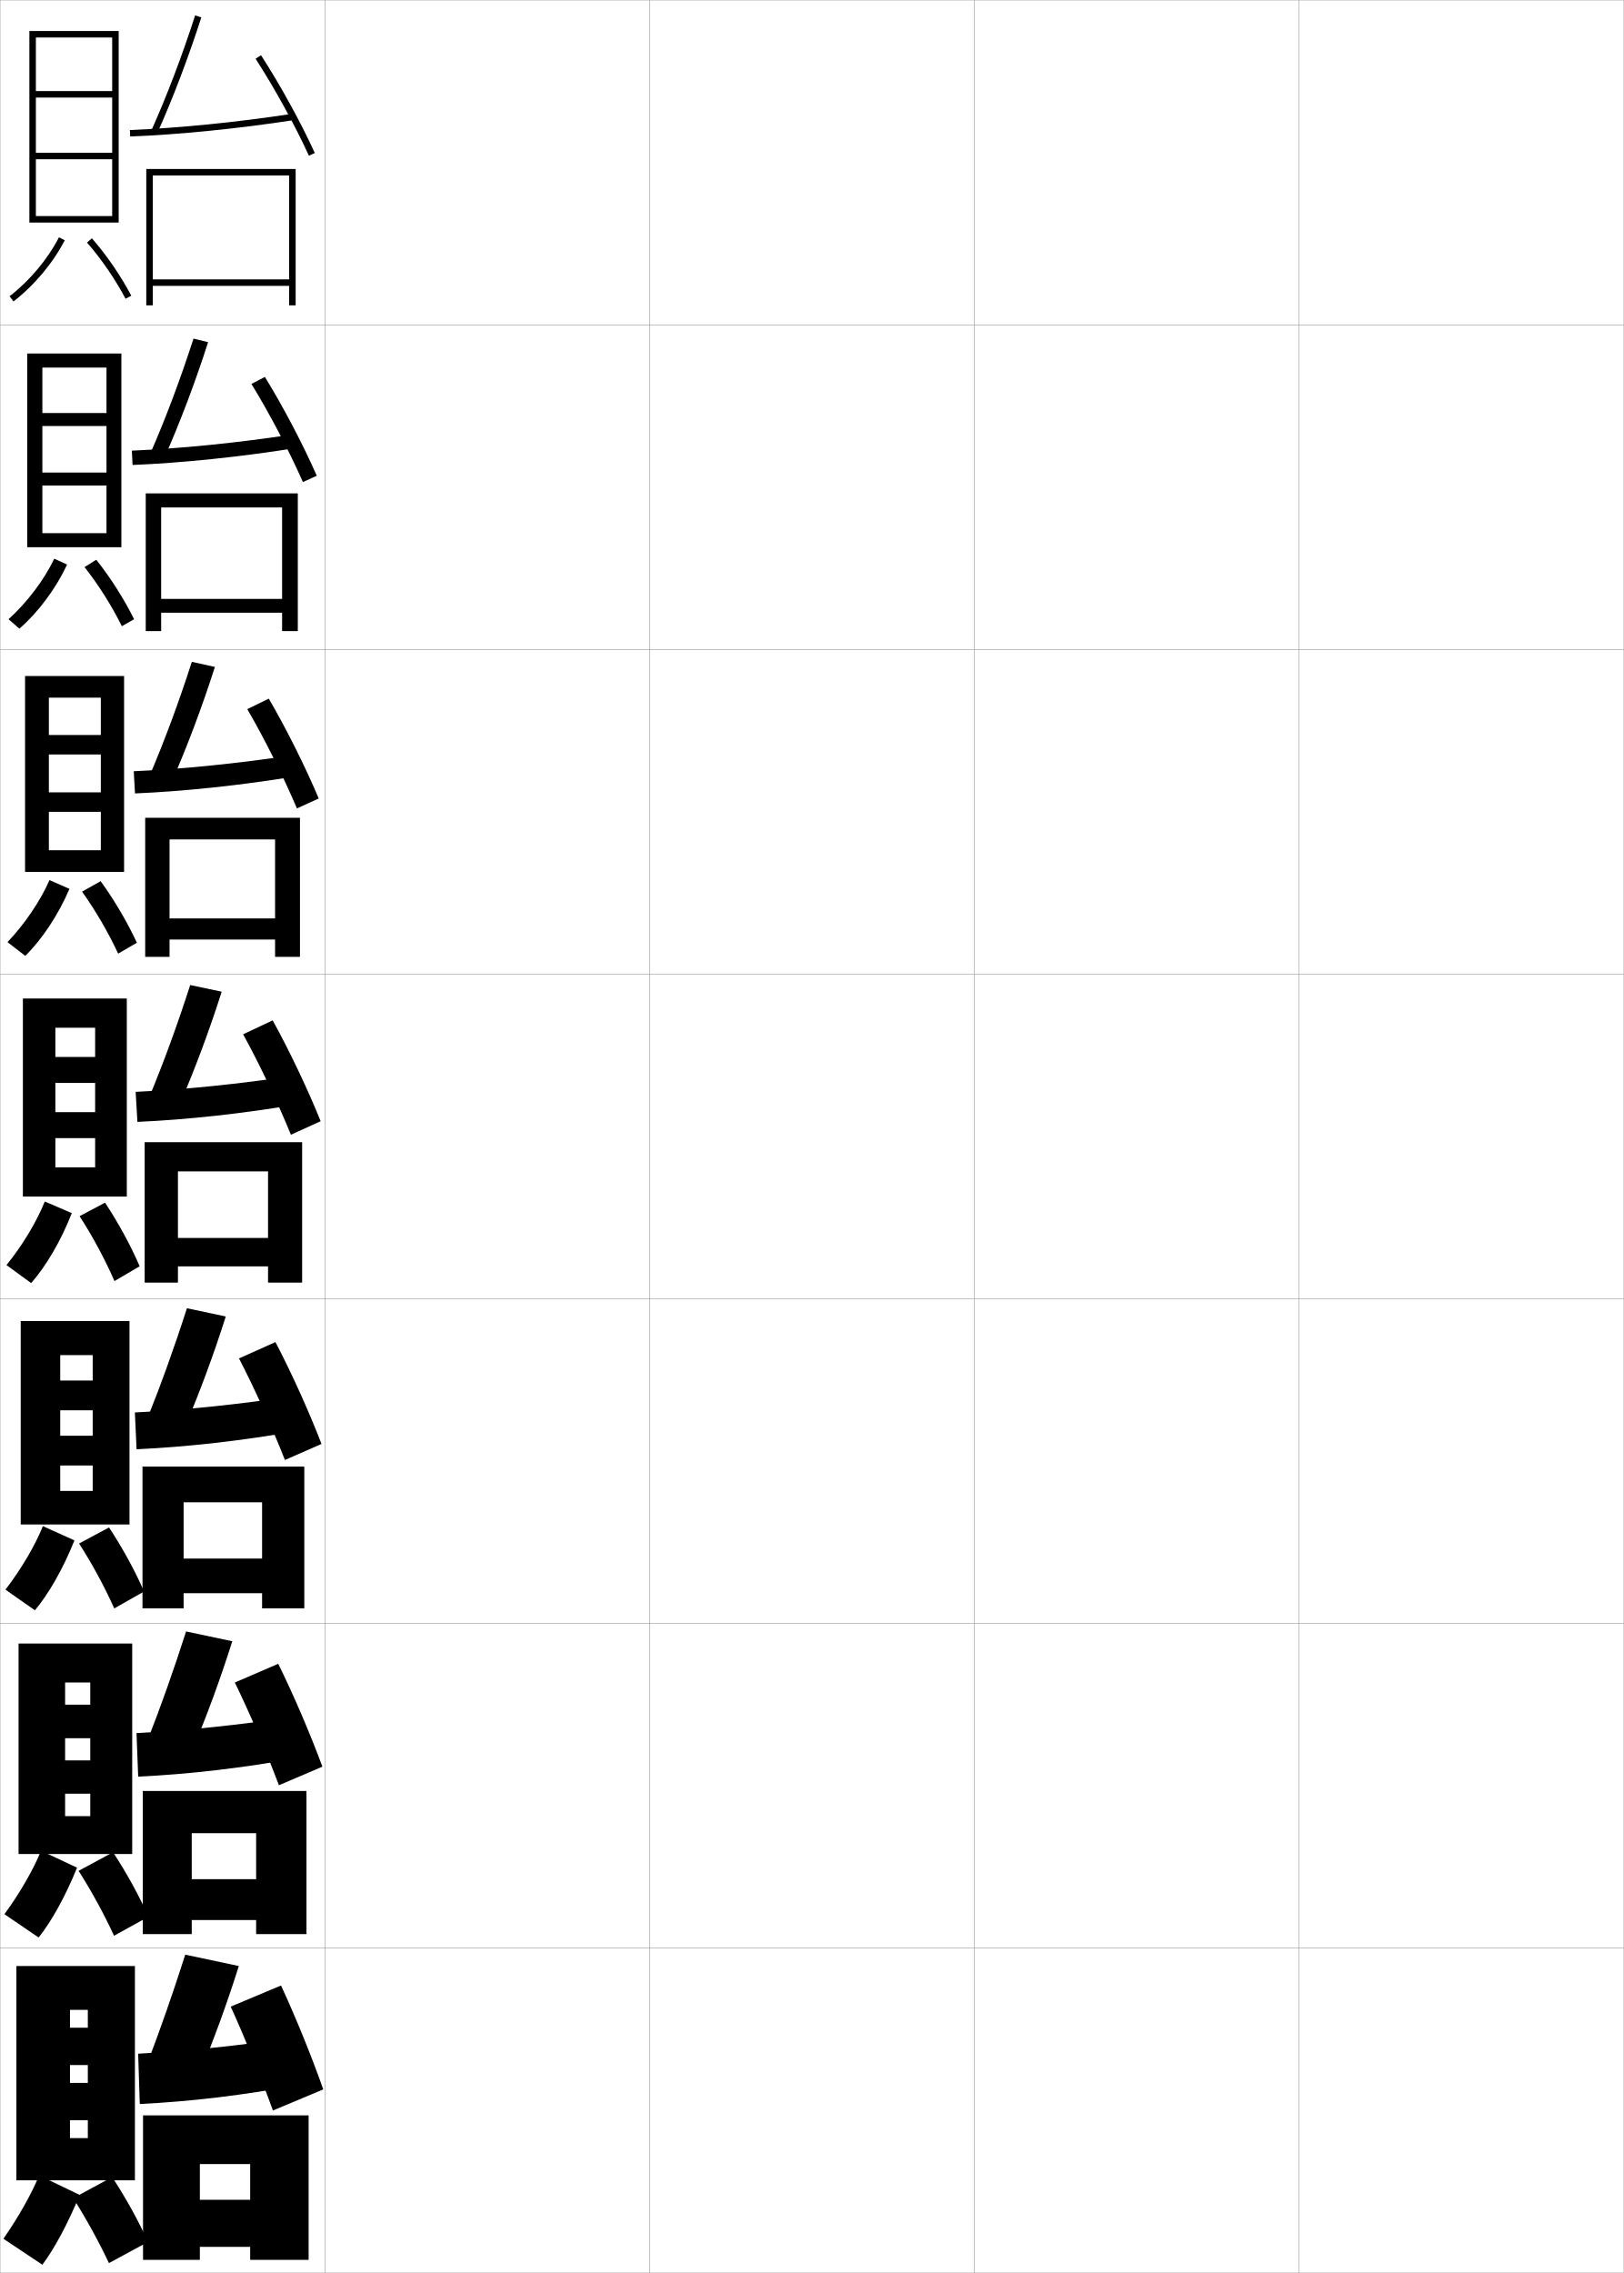
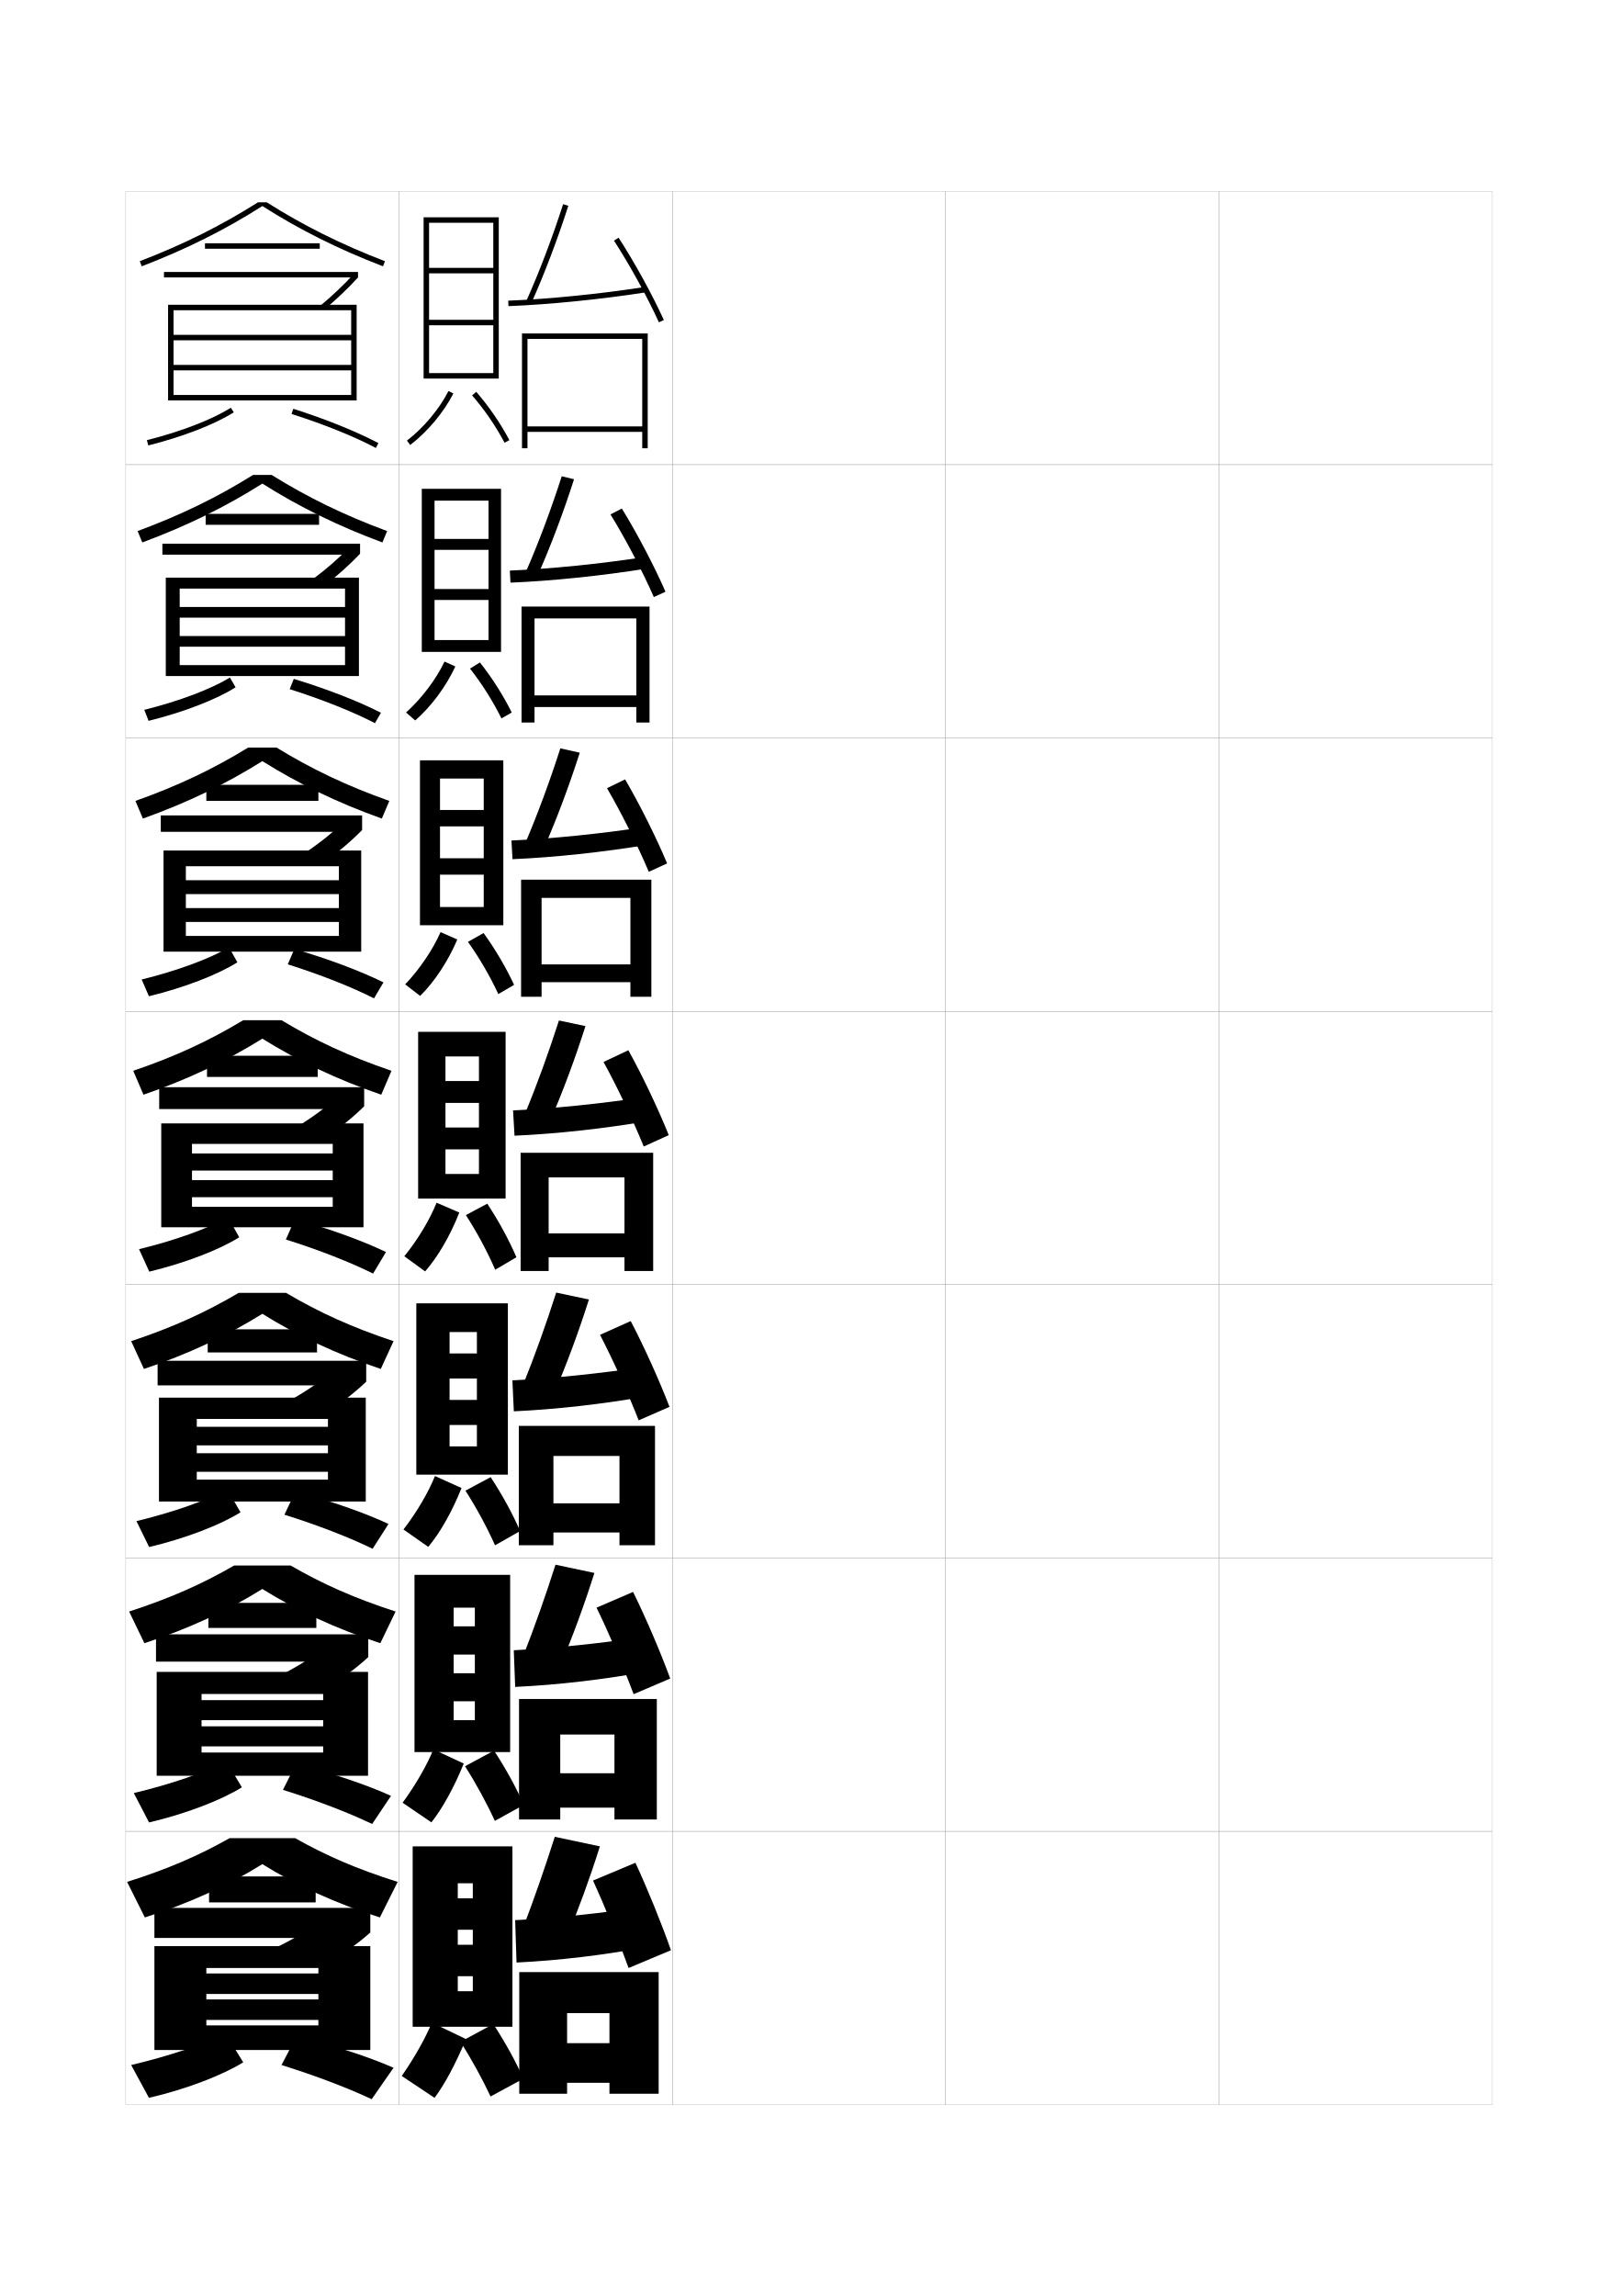
- <svg xmlns="http://www.w3.org/2000/svg" width="500.1" height="700.1" viewBox="0 0 500.1 700.1" overflow="visible" enable-background="new 0 0 500.1 700.1" xml:space="preserve">
-   <g id="glyphs">
-     <g>
-       <rect x="0.05" y="0.05" fill="none" stroke="#999999" stroke-width="0.1" width="100" height="100" />
-       <rect x="0.05" y="100.05" fill="none" stroke="#999999" stroke-width="0.1" width="100" height="100" />
-       <rect x="0.05" y="200.05" fill="none" stroke="#999999" stroke-width="0.1" width="100" height="100" />
-       <rect x="0.05" y="300.05" fill="none" stroke="#999999" stroke-width="0.1" width="100" height="100" />
-       <rect x="0.05" y="400.05" fill="none" stroke="#999999" stroke-width="0.1" width="100" height="100" />
-       <rect x="0.05" y="500.05" fill="none" stroke="#999999" stroke-width="0.1" width="100" height="100" />
-       <rect x="0.05" y="600.05" fill="none" stroke="#999999" stroke-width="0.1" width="100" height="100" />
-       <rect x="100.05" y="0.05" fill="none" stroke="#999999" stroke-width="0.1" width="100" height="100" />
-       <rect x="100.05" y="100.05" fill="none" stroke="#999999" stroke-width="0.1" width="100" height="100" />
-       <rect x="100.05" y="200.05" fill="none" stroke="#999999" stroke-width="0.1" width="100" height="100" />
-       <rect x="100.05" y="300.05" fill="none" stroke="#999999" stroke-width="0.1" width="100" height="100" />
-       <rect x="100.05" y="400.05" fill="none" stroke="#999999" stroke-width="0.1" width="100" height="100" />
-       <rect x="100.05" y="500.05" fill="none" stroke="#999999" stroke-width="0.1" width="100" height="100" />
-       <rect x="100.05" y="600.05" fill="none" stroke="#999999" stroke-width="0.1" width="100" height="100" />
-       <rect x="200.05" y="0.05" fill="none" stroke="#999999" stroke-width="0.1" width="100" height="100" />
-       <rect x="200.05" y="100.05" fill="none" stroke="#999999" stroke-width="0.1" width="100" height="100" />
-       <rect x="200.05" y="200.05" fill="none" stroke="#999999" stroke-width="0.1" width="100" height="100" />
-       <rect x="200.05" y="300.05" fill="none" stroke="#999999" stroke-width="0.1" width="100" height="100" />
-       <rect x="200.05" y="400.05" fill="none" stroke="#999999" stroke-width="0.1" width="100" height="100" />
-       <rect x="200.05" y="500.05" fill="none" stroke="#999999" stroke-width="0.1" width="100" height="100" />
-       <rect x="200.05" y="600.05" fill="none" stroke="#999999" stroke-width="0.1" width="100" height="100" />
-       <rect x="300.05" y="0.05" fill="none" stroke="#999999" stroke-width="0.1" width="100" height="100" />
-       <rect x="300.05" y="100.05" fill="none" stroke="#999999" stroke-width="0.1" width="100" height="100" />
-       <rect x="300.05" y="200.05" fill="none" stroke="#999999" stroke-width="0.1" width="100" height="100" />
-       <rect x="300.05" y="300.05" fill="none" stroke="#999999" stroke-width="0.1" width="100" height="100" />
-       <rect x="300.05" y="400.05" fill="none" stroke="#999999" stroke-width="0.1" width="100" height="100" />
-       <rect x="300.05" y="500.05" fill="none" stroke="#999999" stroke-width="0.1" width="100" height="100" />
-       <rect x="300.05" y="600.05" fill="none" stroke="#999999" stroke-width="0.1" width="100" height="100" />
-       <rect x="400.05" y="0.05" fill="none" stroke="#999999" stroke-width="0.1" width="100" height="100" />
-       <rect x="400.05" y="100.05" fill="none" stroke="#999999" stroke-width="0.1" width="100" height="100" />
-       <rect x="400.05" y="200.05" fill="none" stroke="#999999" stroke-width="0.1" width="100" height="100" />
-       <rect x="400.05" y="300.05" fill="none" stroke="#999999" stroke-width="0.1" width="100" height="100" />
-       <rect x="400.05" y="400.05" fill="none" stroke="#999999" stroke-width="0.1" width="100" height="100" />
-       <rect x="400.05" y="500.05" fill="none" stroke="#999999" stroke-width="0.1" width="100" height="100" />
-       <rect x="400.05" y="600.05" fill="none" stroke="#999999" stroke-width="0.1" width="100" height="100" />
-     </g>
-     <g>
-       <g>
-         <path d="M61.55,638.55c4.136-9.911,8.309-21.265,12-33l-16.5-3.5       c-3.607,11.337-7.748,23.212-11.5,33L61.55,638.55z" />
-         <path d="M90.55,627.55c-16.881,2.522-32.798,4.192-48,5l0.5,15.5       c15.637-0.767,32.031-2.684,49.5-6L90.55,627.55z" />
-         <path d="M86.55,611.55l-15.5,6.5c4.23,9.253,9.478,22.181,13,32l15.5-6.5       C96.194,633.895,90.895,620.881,86.55,611.55z" />
-         <polygon points="44.05,651.55 44.05,696.05 61.55,696.05 61.55,666.55        77.05,666.55 77.05,677.55 61.55,677.55 61.55,692.05 77.05,692.05        77.05,696.05 95.05,696.05 95.05,651.55 " />
-       </g>
-       <g>
-         <path d="M59.285,538.952c4.236-10.02,8.516-21.588,12.257-33.435l-14.234-3.019       c-3.667,11.502-7.915,23.494-11.826,33.398L59.285,538.952z" />
-         <path d="M42.043,533.8l0.514,13.416c15.537-0.738,32.244-2.641,49.602-5.834       l-1.801-12.58C73.501,531.333,57.207,533.028,42.043,533.8z" />
-         <path d="M72.326,518.224c4.497,9.211,9.919,21.893,13.572,31.646l13.387-5.722       c-3.521-9.631-8.995-22.4-13.595-31.688L72.326,518.224z" />
-         <polygon points="78.883,578.8 59.05,578.8 59.05,591.384 78.883,591.384        78.883,595.716 94.383,595.716 94.383,551.634 43.967,551.634 43.967,595.716        59.05,595.716 59.05,564.634 78.883,564.634 " />
-       </g>
-       <g>
-         <path d="M57.021,439.354c4.337-10.128,8.723-21.911,12.513-33.868l-11.968-2.538       c-3.727,11.669-8.081,23.776-12.153,33.799L57.021,439.354z" />
-         <path d="M41.537,435.05l0.526,11.333c15.438-0.71,32.457-2.598,49.705-5.67       l-1.602-10.659C73.333,432.594,56.662,434.313,41.537,435.05z" />
-         <path d="M73.603,418.397c4.763,9.169,10.36,21.604,14.144,31.291l11.273-4.944       c-3.685-9.605-9.334-22.13-14.19-31.375L73.603,418.397z" />
-         <polygon points="80.716,480.05 56.55,480.05 56.55,490.717 80.716,490.717        80.716,495.383 93.716,495.383 93.716,451.717 43.883,451.717 43.883,495.383        56.55,495.383 56.55,462.717 80.716,462.717 " />
-       </g>
-     </g>
-     <g>
-       <g>
-         <path d="M46.638,40.14l1.824,0.82c4.742-10.56,9.551-23.203,13.539-35.604       l-1.903-0.613C56.13,17.075,51.35,29.646,46.638,40.14z" />
-         <path d="M40.011,40.051l0.078,1.998C55.132,41.451,73.396,39.625,90.202,37.038       l-0.305-1.977C73.163,37.638,54.979,39.456,40.011,40.051z" />
-         <path d="M78.71,18.093c5.828,9.002,12.123,20.448,16.43,29.873l1.82-0.832       c-4.345-9.506-10.693-21.051-16.57-30.127L78.71,18.093z" />
-         <polygon points="89.05,86.05 47.05,86.05 47.05,88.05 89.05,88.05        89.05,94.05 91.05,94.05 91.05,52.05 45.05,52.05 45.05,94.05        47.05,94.05 47.05,54.05 89.05,54.05 " />
-       </g>
-       <g>
-         <path d="M50.81,140.558c4.641-10.452,9.344-22.88,13.282-35.17l-4.502-1.094       c-3.908,12.166-8.582,24.621-13.133,34.997L50.81,140.558z" />
-         <path d="M40.6,138.8l0.232,4.416c15.142-0.626,33.095-2.468,50.011-5.176       l-0.67-4.23C73.414,136.376,55.608,138.17,40.6,138.8z" />
-         <path d="M77.433,118.252c5.562,9.043,11.682,20.737,15.858,30.228l4.267-1.943       c-4.18-9.531-10.354-21.321-15.976-30.439L77.433,118.252z" />
-         <polygon points="86.883,184.466 49.633,184.466 49.633,188.716 86.883,188.716        86.883,194.383 91.716,194.383 91.716,151.966 44.883,151.966 44.883,194.383        49.633,194.383 49.633,156.3 86.883,156.3 " />
-       </g>
-       <g>
-         <path d="M53.158,240.157c4.54-10.343,9.137-22.558,13.026-34.736l-7.103-1.576       c-3.848,12.001-8.415,24.34-12.807,34.598L53.158,240.157z" />
-         <path d="M41.19,237.55l0.385,6.833c15.241-0.654,32.883-2.511,49.909-5.341       l-1.037-6.484C73.665,235.116,56.237,236.885,41.19,237.55z" />
-         <path d="M76.157,218.412c5.295,9.085,11.242,21.025,15.287,30.582l6.713-3.055       c-4.015-9.556-10.014-21.59-15.38-30.751L76.157,218.412z" />
-         <polygon points="84.716,282.883 52.216,282.883 52.216,289.383 84.716,289.383        84.716,294.716 92.383,294.716 92.383,251.883 44.716,251.883 44.716,294.716        52.216,294.716 52.216,258.55 84.716,258.55 " />
-       </g>
-       <g>
-         <path d="M55.506,339.755c4.438-10.235,8.93-22.234,12.77-34.302l-9.702-2.057       c-3.787,11.835-8.248,24.058-12.479,34.198L55.506,339.755z" />
-         <path d="M41.78,336.3l0.539,9.25c15.34-0.683,32.67-2.555,49.807-5.506       l-1.402-8.738C73.916,333.854,56.866,335.599,41.78,336.3z" />
-         <path d="M74.88,318.571c5.029,9.127,10.801,21.314,14.715,30.937l9.16-4.166       c-3.85-9.581-9.674-21.86-14.785-31.063L74.88,318.571z" />
-         <polygon points="82.55,381.3 54.8,381.3 54.8,390.05 82.55,390.05        82.55,395.05 93.05,395.05 93.05,351.8 44.55,351.8 44.55,395.05        54.8,395.05 54.8,360.8 82.55,360.8 " />
-       </g>
-     </g>
-     <g>
-       <g>
-         <polygon points="34.55,47.05 11.05,47.05 11.05,49.05 34.55,49.05        34.55,66.55 11.05,66.55 11.05,68.55 36.55,68.55 36.55,9.55        9.05,9.55 9.05,68.55 11.05,68.55 11.05,11.55 34.55,11.55        34.55,28.05 11.05,28.05 11.05,30.05 34.55,30.05 " />
-         <path d="M2.94,91.257l1.219,1.586c6.35-4.885,12.248-11.928,15.781-18.838       l-1.781-0.91C14.755,79.755,9.065,86.544,2.94,91.257z" />
-         <path d="M26.796,74.707c4.477,5.136,8.691,11.284,11.869,17.31l1.77-0.934       c-3.248-6.158-7.556-12.44-12.131-17.69L26.796,74.707z" />
-       </g>
-       <g>
-         <polygon points="37.383,168.549 37.383,108.883 8.383,108.883 8.383,168.549        13.049,168.549 13.049,113.216 32.799,113.216 32.799,127.216 13.049,127.216        13.049,131.216 32.799,131.216 32.799,145.55 13.049,145.55 13.049,149.549        32.799,149.549 32.799,164.216 13.049,164.216 13.049,168.549 " />
-         <path d="M2.625,190.722l3.345,2.905c5.753-4.972,11.236-12.313,14.695-19.741       l-3.961-1.799C13.595,178.612,8.358,185.549,2.625,190.722z" />
-         <path d="M26.033,174.668c4.316,5.471,8.406,11.959,11.495,18.203l3.767-2.143       c-3.07-6.207-7.218-12.747-11.643-18.325L26.033,174.668z" />
-       </g>
-       <g>
-         <polygon points="38.216,268.55 38.216,208.217 7.716,208.217 7.716,268.55        15.05,268.55 15.05,214.883 31.05,214.883 31.05,226.383 15.05,226.383        15.05,232.383 31.05,232.383 31.05,244.05 15.05,244.05 15.05,250.05        31.05,250.05 31.05,261.883 15.05,261.883 15.05,268.55 " />
-         <path d="M2.31,290.188l5.472,4.224c5.157-5.059,10.225-12.698,13.609-20.643       l-6.142-2.689C12.435,277.469,7.651,284.554,2.31,290.188z" />
-         <path d="M25.27,274.63c4.156,5.806,8.121,12.633,11.12,19.096l5.765-3.353       c-2.892-6.256-6.881-13.053-11.154-18.959L25.27,274.63z" />
-       </g>
-       <g>
-         <polygon points="39.05,368.55 39.05,307.55 7.05,307.55 7.05,368.55        17.05,368.55 17.05,316.55 29.3,316.55 29.3,325.55 17.05,325.55        17.05,333.55 29.3,333.55 29.3,342.55 17.05,342.55 17.05,350.55        29.3,350.55 29.3,359.55 17.05,359.55 17.05,368.55 " />
-         <path d="M1.995,389.653l7.598,5.543c4.561-5.146,9.213-13.084,12.523-21.546       l-8.322-3.578C11.274,376.326,6.944,383.56,1.995,389.653z" />
-         <path d="M24.507,374.592c3.995,6.142,7.836,13.308,10.746,19.989l7.762-4.562       c-2.714-6.305-6.543-13.358-10.666-19.593L24.507,374.592z" />
-       </g>
-     </g>
-     <g>
-       <polygon points="39.883,469.55 39.883,406.883 6.383,406.883 6.383,469.55       18.549,469.55 18.549,417.383 28.549,417.383 28.549,425.216 18.549,425.216       18.549,434.383 28.549,434.383 28.549,442.217 18.549,442.217 18.549,451.383       28.549,451.383 28.549,459.216 18.549,459.216 18.549,469.55 " />
-       <path d="M1.68,489.619l9.065,6.361c4.234-5.013,8.749-12.911,12.182-21.53      l-9.714-4.386C10.802,476.023,6.604,483.221,1.68,489.619z" />
-       <path d="M24.354,475.411c3.998,6.202,7.881,13.389,10.831,19.993l9.175-5.209      c-2.672-6.192-6.562-13.323-10.777-19.729L24.354,475.411z" />
-     </g>
-     <g>
-       <polygon points="40.716,571.05 40.716,506.217 5.717,506.217 5.717,571.05       20.05,571.05 20.05,518.217 27.8,518.217 27.8,525.05 20.05,525.05       20.05,535.383 27.8,535.383 27.8,542.216 20.05,542.216 20.05,552.467       27.8,552.467 27.8,559.383 20.05,559.383 20.05,571.05 " />
-       <path d="M1.365,589.584l10.533,7.182c3.909-4.88,8.287-12.739,11.841-21.516      l-11.107-5.192C10.329,575.721,6.265,582.881,1.365,589.584z" />
-       <path d="M24.202,576.23c4,6.264,7.925,13.471,10.916,19.996l10.587-5.854      c-2.631-6.081-6.583-13.29-10.889-19.864L24.202,576.23z" />
-     </g>
-     <g>
-       <polygon points="41.55,671.55 41.55,605.55 5.05,605.55 5.05,671.55       21.55,671.55 21.55,619.05 27.05,619.05 27.05,624.55 21.55,624.55       21.55,636.05 27.05,636.05 27.05,641.55 21.55,641.55 21.55,653.05       27.05,653.05 27.05,658.55 21.55,658.55 21.55,671.55 " />
-       <path d="M1.05,689.55l12,8c3.583-4.746,7.823-12.566,11.5-21.5l-12.5-6      C9.856,675.418,5.925,682.542,1.05,689.55z" />
-       <path d="M22.55,677.05c4.003,6.325,7.97,13.552,11,20l12-6.5      c-2.589-5.969-6.602-13.255-11-20L22.55,677.05z" />
-     </g>
+ <svg xmlns="http://www.w3.org/2000/svg" version="1.1" id="glyphs" x="0px" y="0px" width="592px" height="840px" viewBox="0 0 592 840" enable-background="new 0 0 592 840" xml:space="preserve">
+   <g>
+     <rect x="46" y="70" fill="none" stroke="#999999" stroke-width="0.1" width="100" height="100" />
+     <rect x="46" y="170" fill="none" stroke="#999999" stroke-width="0.1" width="100" height="100" />
+     <rect x="46" y="270" fill="none" stroke="#999999" stroke-width="0.1" width="100" height="100" />
+     <rect x="46" y="370" fill="none" stroke="#999999" stroke-width="0.1" width="100" height="100" />
+     <rect x="46" y="470" fill="none" stroke="#999999" stroke-width="0.1" width="100" height="100" />
+     <rect x="46" y="570" fill="none" stroke="#999999" stroke-width="0.1" width="100" height="100" />
+     <rect x="46" y="670" fill="none" stroke="#999999" stroke-width="0.1" width="100" height="100" />
+     <rect x="146" y="70" fill="none" stroke="#999999" stroke-width="0.1" width="100" height="100" />
+     <rect x="146" y="170" fill="none" stroke="#999999" stroke-width="0.1" width="100" height="100" />
+     <rect x="146" y="270" fill="none" stroke="#999999" stroke-width="0.1" width="100" height="100" />
+     <rect x="146" y="370" fill="none" stroke="#999999" stroke-width="0.1" width="100" height="100" />
+     <rect x="146" y="470" fill="none" stroke="#999999" stroke-width="0.1" width="100" height="100" />
+     <rect x="146" y="570" fill="none" stroke="#999999" stroke-width="0.1" width="100" height="100" />
+     <rect x="146" y="670" fill="none" stroke="#999999" stroke-width="0.1" width="100" height="100" />
+     <rect x="246" y="70" fill="none" stroke="#999999" stroke-width="0.1" width="100" height="100" />
+     <rect x="246" y="170" fill="none" stroke="#999999" stroke-width="0.1" width="100" height="100" />
+     <rect x="246" y="270" fill="none" stroke="#999999" stroke-width="0.1" width="100" height="100" />
+     <rect x="246" y="370" fill="none" stroke="#999999" stroke-width="0.1" width="100" height="100" />
+     <rect x="246" y="470" fill="none" stroke="#999999" stroke-width="0.1" width="100" height="100" />
+     <rect x="246" y="570" fill="none" stroke="#999999" stroke-width="0.1" width="100" height="100" />
+     <rect x="246" y="670" fill="none" stroke="#999999" stroke-width="0.1" width="100" height="100" />
+     <rect x="346" y="70" fill="none" stroke="#999999" stroke-width="0.1" width="100" height="100" />
+     <rect x="346" y="170" fill="none" stroke="#999999" stroke-width="0.1" width="100" height="100" />
+     <rect x="346" y="270" fill="none" stroke="#999999" stroke-width="0.1" width="100" height="100" />
+     <rect x="346" y="370" fill="none" stroke="#999999" stroke-width="0.1" width="100" height="100" />
+     <rect x="346" y="470" fill="none" stroke="#999999" stroke-width="0.1" width="100" height="100" />
+     <rect x="346" y="570" fill="none" stroke="#999999" stroke-width="0.1" width="100" height="100" />
+     <rect x="346" y="670" fill="none" stroke="#999999" stroke-width="0.1" width="100" height="100" />
+     <rect x="446" y="70" fill="none" stroke="#999999" stroke-width="0.1" width="100" height="100" />
+     <rect x="446" y="170" fill="none" stroke="#999999" stroke-width="0.1" width="100" height="100" />
+     <rect x="446" y="270" fill="none" stroke="#999999" stroke-width="0.1" width="100" height="100" />
+     <rect x="446" y="370" fill="none" stroke="#999999" stroke-width="0.1" width="100" height="100" />
+     <rect x="446" y="470" fill="none" stroke="#999999" stroke-width="0.1" width="100" height="100" />
+     <rect x="446" y="570" fill="none" stroke="#999999" stroke-width="0.1" width="100" height="100" />
+     <rect x="446" y="670" fill="none" stroke="#999999" stroke-width="0.1" width="100" height="100" />
+   </g>
+   <g>
+     <g>
+       <path d="M207.5,708.5c4.136-9.911,8.309-21.265,12-33L203,672    c-3.607,11.337-7.748,23.212-11.5,33L207.5,708.5z" />
+       <path d="M236.5,697.5c-16.881,2.522-32.798,4.192-48,5L189,718c15.637-0.767,32.031-2.684,49.5-6    L236.5,697.5z" />
+       <path d="M232.5,681.5L217,688c4.23,9.253,9.478,22.181,13,32l15.5-6.5    C242.145,703.845,236.845,690.831,232.5,681.5z" />
+       <polygon points="190,721.5 190,766 207.5,766 207.5,736.5 223,736.5 223,747.5 207.5,747.5 207.5,762 223,762 223,766 241,766     241,721.5   " />
+     </g>
+     <g>
+       <path d="M205.235,608.902c4.236-10.02,8.516-21.588,12.257-33.435l-14.234-3.019    c-3.667,11.502-7.915,23.494-11.826,33.398L205.235,608.902z" />
+       <path d="M187.993,603.75l0.514,13.416c15.537-0.738,32.244-2.641,49.602-5.834    l-1.801-12.58C219.451,601.283,203.157,602.979,187.993,603.75z" />
+       <path d="M218.276,588.174c4.497,9.211,9.919,21.893,13.572,31.646l13.387-5.722    c-3.521-9.631-8.995-22.4-13.595-31.688L218.276,588.174z" />
+       <polygon points="224.833,648.75 205,648.75 205,661.334 224.833,661.334 224.833,665.666     240.333,665.666 240.333,621.584 189.917,621.584 189.917,665.666 205,665.666     205,634.584 224.833,634.584   " />
+     </g>
+     <g>
+       <path d="M202.971,509.304c4.337-10.128,8.723-21.911,12.513-33.868l-11.968-2.538    c-3.727,11.669-8.081,23.776-12.153,33.799L202.971,509.304z" />
+       <path d="M187.487,505l0.526,11.333c15.438-0.71,32.457-2.598,49.705-5.67    l-1.602-10.659C219.284,502.544,202.612,504.264,187.487,505z" />
+       <path d="M219.553,488.348c4.763,9.169,10.36,21.604,14.144,31.291l11.273-4.944    c-3.685-9.605-9.334-22.13-14.19-31.375L219.553,488.348z" />
+       <polygon points="226.667,550 202.5,550 202.5,560.667 226.667,560.667 226.667,565.333     239.667,565.333 239.667,521.667 189.833,521.667 189.833,565.333 202.5,565.333     202.5,532.667 226.667,532.667   " />
+     </g>
+   </g>
+   <g>
+     <g>
+       <path d="M192.588,110.09l1.824,0.82c4.742-10.56,9.551-23.203,13.539-35.604    l-1.903-0.613C202.08,87.025,197.3,99.597,192.588,110.09z" />
+       <path d="M185.961,110.001l0.078,1.998c15.043-0.598,33.308-2.424,50.113-5.011    l-0.305-1.977C219.113,107.588,200.93,109.406,185.961,110.001z" />
+       <path d="M224.66,88.043c5.828,9.002,12.123,20.448,16.43,29.873l1.82-0.832    c-4.345-9.506-10.693-21.051-16.57-30.127L224.66,88.043z" />
+       <polygon points="235,156 193,156 193,158 235,158 235,164 237,164 237,122 191,122 191,164 193,164 193,124 235,124   " />
+     </g>
+     <g>
+       <path d="M196.76,210.508c4.641-10.452,9.344-22.88,13.282-35.17l-4.502-1.094    c-3.908,12.166-8.582,24.621-13.133,34.997L196.76,210.508z" />
+       <path d="M186.55,208.75l0.232,4.416c15.142-0.626,33.095-2.468,50.011-5.176    l-0.67-4.23C219.364,206.327,201.559,208.12,186.55,208.75z" />
+       <path d="M223.383,188.202c5.562,9.043,11.682,20.737,15.858,30.228l4.267-1.943    c-4.18-9.531-10.354-21.321-15.976-30.439L223.383,188.202z" />
+       <polygon points="232.833,254.417 195.583,254.417 195.583,258.667 232.833,258.667     232.833,264.333 237.667,264.333 237.667,221.917 190.833,221.917 190.833,264.333     195.583,264.333 195.583,226.25 232.833,226.25   " />
+     </g>
+     <g>
+       <path d="M199.108,310.107c4.54-10.343,9.137-22.558,13.026-34.736l-7.103-1.576    c-3.848,12.001-8.415,24.34-12.807,34.598L199.108,310.107z" />
+       <path d="M187.141,307.5l0.385,6.833c15.241-0.654,32.883-2.511,49.909-5.341    l-1.037-6.484C219.615,305.066,202.188,306.835,187.141,307.5z" />
+       <path d="M222.107,288.362c5.295,9.085,11.242,21.025,15.287,30.582l6.713-3.055    c-4.015-9.556-10.014-21.59-15.38-30.751L222.107,288.362z" />
+       <polygon points="230.667,352.833 198.167,352.833 198.167,359.333 230.667,359.333     230.667,364.667 238.333,364.667 238.333,321.833 190.667,321.833 190.667,364.667     198.167,364.667 198.167,328.5 230.667,328.5   " />
+     </g>
+     <g>
+       <path d="M201.456,409.705c4.438-10.235,8.93-22.234,12.77-34.302l-9.702-2.057    c-3.787,11.835-8.248,24.058-12.479,34.198L201.456,409.705z" />
+       <path d="M187.73,406.25l0.539,9.25c15.34-0.683,32.67-2.555,49.807-5.506    l-1.402-8.738C219.866,403.805,202.816,405.549,187.73,406.25z" />
+       <path d="M220.83,388.521c5.029,9.127,10.801,21.314,14.715,30.937l9.16-4.166    c-3.85-9.581-9.674-21.86-14.785-31.063L220.83,388.521z" />
+       <polygon points="228.5,451.25 200.75,451.25 200.75,460 228.5,460 228.5,465 239,465 239,421.75 190.5,421.75 190.5,465     200.75,465 200.75,430.75 228.5,430.75   " />
+     </g>
+   </g>
+   <g>
+     <g>
+       <polygon points="180.5,117 157,117 157,119 180.5,119 180.5,136.5 157,136.5 157,138.5 182.5,138.5 182.5,79.5 155,79.5     155,138.5 157,138.5 157,81.5 180.5,81.5 180.5,98 157,98 157,100 180.5,100   " />
+       <path d="M148.891,161.207l1.219,1.586c6.35-4.885,12.248-11.928,15.781-18.838    l-1.781-0.91C160.705,149.705,155.016,156.494,148.891,161.207z" />
+       <path d="M172.746,144.657c4.477,5.136,8.691,11.284,11.869,17.31l1.77-0.934    c-3.248-6.158-7.556-12.44-12.131-17.69L172.746,144.657z" />
+     </g>
+     <g>
+       <polygon points="183.333,238.5 183.333,178.833 154.333,178.833 154.333,238.5     159,238.5 159,183.166 178.75,183.166 178.75,197.166 159,197.166     159,201.167 178.75,201.167 178.75,215.5 159,215.5 159,219.5     178.75,219.5 178.75,234.167 159,234.167 159,238.5   " />
+       <path d="M148.575,260.672l3.345,2.905c5.753-4.972,11.236-12.313,14.695-19.741    l-3.961-1.799C159.545,248.562,154.309,255.499,148.575,260.672z" />
+       <path d="M171.983,244.619c4.316,5.471,8.406,11.959,11.495,18.203l3.767-2.143    c-3.07-6.207-7.218-12.747-11.643-18.325L171.983,244.619z" />
+     </g>
+     <g>
+       <polygon points="184.167,338.5 184.167,278.167 153.667,278.167 153.667,338.5 161,338.5     161,284.833 177,284.833 177,296.333 161,296.333 161,302.333 177,302.333 177,314 161,314 161,320     177,320 177,331.833 161,331.833 161,338.5   " />
+       <path d="M148.26,360.138l5.472,4.224c5.157-5.059,10.225-12.698,13.609-20.643    l-6.142-2.689C158.385,347.419,153.602,354.504,148.26,360.138z" />
+       <path d="M171.22,344.581c4.156,5.806,8.121,12.633,11.12,19.096l5.765-3.353    c-2.892-6.256-6.881-13.053-11.154-18.959L171.22,344.581z" />
+     </g>
+     <g>
+       <polygon points="185,438.5 185,377.5 153,377.5 153,438.5 163,438.5 163,386.5 175.25,386.5 175.25,395.5 163,395.5 163,403.5     175.25,403.5 175.25,412.5 163,412.5 163,420.5 175.25,420.5 175.25,429.5 163,429.5 163,438.5   " />
+       <path d="M147.945,459.604l7.598,5.543c4.561-5.146,9.213-13.084,12.523-21.546    l-8.322-3.578C157.225,446.276,152.895,453.51,147.945,459.604z" />
+       <path d="M170.457,444.542c3.995,6.142,7.836,13.308,10.746,19.989l7.762-4.562    c-2.714-6.305-6.543-13.358-10.666-19.593L170.457,444.542z" />
+     </g>
+   </g>
+   <g>
+     <polygon points="185.833,539.5 185.833,476.833 152.333,476.833 152.333,539.5 164.5,539.5    164.5,487.333 174.5,487.333 174.5,495.166 164.5,495.166 164.5,504.333    174.5,504.333 174.5,512.167 164.5,512.167 164.5,521.333 174.5,521.333    174.5,529.166 164.5,529.166 164.5,539.5  " />
+     <path d="M147.63,559.569l9.065,6.361c4.234-5.013,8.749-12.911,12.182-21.53   l-9.714-4.386C156.752,545.974,152.555,553.171,147.63,559.569z" />
+     <path d="M170.304,545.361c3.998,6.202,7.881,13.389,10.831,19.993l9.175-5.209   c-2.672-6.192-6.562-13.323-10.777-19.729L170.304,545.361z" />
+   </g>
+   <g>
+     <polygon points="186.667,641 186.667,576.167 151.667,576.167 151.667,641 166,641 166,588.167    173.75,588.167 173.75,595 166,595 166,605.333 173.75,605.333 173.75,612.166 166,612.166 166,622.417    173.75,622.417 173.75,629.333 166,629.333 166,641  " />
+     <path d="M147.315,659.534l10.533,7.182c3.909-4.88,8.287-12.739,11.841-21.516   l-11.107-5.192C156.279,645.671,152.215,652.831,147.315,659.534z" />
+     <path d="M170.152,646.181c4,6.264,7.925,13.471,10.916,19.996l10.587-5.854   c-2.631-6.081-6.583-13.29-10.889-19.864L170.152,646.181z" />
+   </g>
+   <g>
+     <polygon points="187.5,741.5 187.5,675.5 151,675.5 151,741.5 167.5,741.5 167.5,689 173,689 173,694.5 167.5,694.5 167.5,706    173,706 173,711.5 167.5,711.5 167.5,723 173,723 173,728.5 167.5,728.5 167.5,741.5  " />
+     <path d="M147,759.5l12,8c3.583-4.746,7.823-12.566,11.5-21.5l-12.5-6   C155.807,745.368,151.875,752.492,147,759.5z" />
+     <path d="M168.5,747c4.003,6.325,7.97,13.552,11,20l12-6.5c-2.589-5.969-6.602-13.255-11-20   L168.5,747z" />
+   </g>
+   <g>
+     <path d="M97.572,74h-3.145C80.951,82.525,67.164,89.402,51.141,95.566l0.719,1.867   C68.206,91.144,82.25,84.131,96,75.387c13.75,8.744,27.794,15.757,44.141,22.047   l0.719-1.867C124.836,89.402,111.049,82.525,97.572,74z" />
+     <rect x="75" y="89" width="42" height="2" />
+     <polygon points="131,101.5 129,101.5 60,101.5 60,99.5 131,99.5  " />
+     <path d="M118.641,113.268l-1.281-1.535c4.471-3.733,8.562-7.629,12.162-11.58L131,101.5   C127.339,105.518,123.182,109.477,118.641,113.268z" />
+   </g>
+   <g>
+     <g>
+       <path d="M99.381,173.75c13.135,8.179,26.397,14.668,42.275,20.544l-1.729,4.162    C123.61,192.403,109.544,185.471,96,176.924c-13.545,8.547-27.611,15.479-43.928,21.531    l-1.729-4.162c15.877-5.876,29.139-12.365,42.274-20.544H99.381z" />
+       <rect x="75.25" y="188" width="41.5" height="4" />
+       <polygon points="131.75,202.583 128.25,202.917 59.417,202.917 59.417,198.916 131.75,198.916   " />
+       <path d="M118.45,214.473l-4.154-2.471c5.1-3.766,9.578-7.677,13.385-11.65    L131.75,202.583C127.904,206.646,123.42,210.666,118.45,214.473z" />
+     </g>
+     <g>
+       <path d="M101.19,273.5c12.794,7.833,25.531,13.933,41.263,19.522l-2.74,6.456    C123.427,293.662,109.34,286.812,96,278.462c-13.34,8.351-27.428,15.2-43.714,21.016    l-2.739-6.456C65.278,287.433,78.016,281.333,90.809,273.5H101.19z" />
+       <rect x="75.5" y="287.125" width="41" height="5.875" />
+       <polygon points="132.5,303.667 127.5,304.333 58.833,304.333 58.833,298.333 132.5,298.333   " />
+       <path d="M118.26,315.678l-7.028-3.408c5.729-3.797,10.594-7.725,14.608-11.72    L132.5,303.667C128.47,307.776,123.659,311.854,118.26,315.678z" />
+     </g>
+     <g>
+       <path d="M103,373.25c12.452,7.487,24.664,13.198,40.25,18.5l-3.75,8.75    c-16.256-5.578-30.365-12.347-43.5-20.5c-13.135,8.153-27.244,14.922-43.5,20.5l-3.75-8.75    c15.586-5.302,27.798-11.013,40.25-18.5H103z" />
+       <rect x="75.75" y="386.25" width="40.5" height="7.75" />
+       <polygon points="133.25,404.75 126.75,405.75 58.25,405.75 58.25,397.75 133.25,397.75   " />
+       <path d="M133.25,404.75c-4.215,4.156-9.352,8.294-15.18,12.134l-9.901-4.344    C114.528,408.711,119.778,404.767,124,400.75L133.25,404.75z" />
+     </g>
+     <g>
+       <path d="M96,480.666c-12.892,8.018-27.134,14.751-43.333,20.168L48,490.667    C63.402,485.543,75.222,480.141,87.333,473h17.333    C116.778,480.141,128.598,485.543,144,490.667l-4.667,10.167    C123.134,495.417,108.892,488.684,96,480.666z" />
+       <rect x="76" y="486.334" width="40" height="8.458" />
+       <polygon points="134,505.5 126,506.834 57.667,506.834 57.667,497.833 134,497.833   " />
+       <path d="M134,505.5c-4.399,4.202-9.862,8.4-16.12,12.256l-12.435-5.062    c6.989-3.861,12.625-7.822,17.054-11.86L134,505.5z" />
+     </g>
+     <g>
+       <path d="M96,581.333c-12.649,7.882-27.023,14.579-43.167,19.834L47.25,589.584    C62.469,584.639,73.896,579.545,85.667,572.75h20.666    c11.771,6.795,23.198,11.889,38.417,16.834l-5.583,11.583    C123.023,595.912,108.649,589.215,96,581.333z" />
+       <rect x="76.25" y="586.417" width="39.5" height="9.167" />
+       <polygon points="134.75,606.25 125.25,607.917 57.083,607.917 57.083,597.916 134.75,597.916   " />
+       <path d="M134.75,606.25c-4.583,4.248-10.373,8.506-17.06,12.378l-14.968-5.781    c7.618-3.893,13.641-7.87,18.277-11.931L134.75,606.25z" />
+     </g>
+   </g>
+   <g>
+     <path d="M96,682c12.406,7.745,26.913,14.407,43,19.5l6.5-13c-15.036-4.767-26.071-9.551-37.5-16H84   c-11.429,6.449-22.464,11.234-37.5,16l6.5,13C69.087,696.407,83.594,689.745,96,682z" />
+     <rect x="76.5" y="686.5" width="39" height="9.5" />
+     <polygon points="135.5,707 135.5,698 56.5,698 56.5,709 124.5,709  " />
+     <path d="M135.5,707l-16-6c-4.845,4.082-11.253,8.076-19.5,12l17.5,6.5   C124.616,715.611,130.732,711.295,135.5,707z" />
+   </g>
+   <g>
+     <polygon points="128.5,133.5 63.5,133.5 63.5,135.5 128.5,135.5 128.5,144.5 63.5,144.5 63.5,146.5 130.5,146.5 130.5,111.5    61.5,111.5 61.5,146.5 63.5,146.5 63.5,113.5 128.5,113.5 128.5,122.5 63.5,122.5 63.5,124.5 128.5,124.5  " />
+     <path d="M53.757,161.03l0.486,1.939c12.676-3.181,24.375-7.714,31.295-12.127   l-1.077-1.686C77.713,153.46,66.234,157.898,53.757,161.03z" />
+     <path d="M106.695,151.453c11.844,3.776,22.795,8.191,30.838,12.432l0.934-1.77   c-8.145-4.293-19.212-8.757-31.163-12.568L106.695,151.453z" />
+   </g>
+   <g>
+     <g>
+       <polygon points="131.333,247.333 131.333,211.333 60.667,211.333 60.667,247.333     65.75,247.333 65.75,215.333 126.25,215.333 126.25,222.066 65.75,222.066     65.75,225.967 126.25,225.967 126.25,232.7 65.75,232.7 65.75,236.6 126.25,236.6     126.25,243.333 65.75,243.333 65.75,247.333   " />
+       <path d="M52.797,259.692l1.572,4.033c12.857-3.18,24.815-7.818,31.829-12.272    l-2.063-3.571C77.209,252.11,65.518,256.532,52.797,259.692z" />
+       <path d="M105.996,252.127c11.946,3.793,23.057,8.231,31.198,12.443l2.194-3.808    c-8.326-4.252-19.652-8.658-31.886-12.391L105.996,252.127z" />
+     </g>
+     <g>
+       <polygon points="132.167,348.167 132.167,311.167 59.833,311.167 59.833,348.167 68,348.167     68,316.917 124,316.917 124,322.033 68,322.033 68,327.108 124,327.108 124,332.225 68,332.225     68,337.3 124,337.3 124,342.416 68,342.416 68,348.167   " />
+       <path d="M51.838,358.354l2.657,6.126c13.04-3.179,25.256-7.922,32.362-12.417    l-3.05-5.458C76.706,350.76,64.802,355.165,51.838,358.354z" />
+       <path d="M105.297,352.802c12.049,3.811,23.318,8.271,31.559,12.455l3.456-5.846    c-8.508-4.212-20.093-8.559-32.608-12.212L105.297,352.802z" />
+     </g>
+     <g>
+       <polygon points="133,449 133,411 59,411 59,449 70.25,449 70.25,418.5 121.75,418.5 121.75,422 70.25,422 70.25,428.25     121.75,428.25 121.75,431.75 70.25,431.75 70.25,438 121.75,438 121.75,441.5 70.25,441.5 70.25,449   " />
+       <path d="M50.879,457.016l3.742,8.219c13.223-3.178,25.696-8.025,32.896-12.562    l-4.036-7.344C76.202,449.41,64.086,453.798,50.879,457.016z" />
+       <path d="M104.598,453.477c12.152,3.827,23.58,8.31,31.919,12.466l4.717-7.885    c-8.69-4.171-20.534-8.46-33.331-12.034L104.598,453.477z" />
+     </g>
+     <g>
+       <polygon points="133.833,549.334 133.833,511.334 58.167,511.334 58.167,549.334 72,549.334     72,519.125 120,519.125 120,522 72,522 72,528.791 120,528.791 120,531.666 72,531.666 72,538.459     120,538.459 120,541.334 72,541.334 72,549.334   " />
+       <path d="M49.919,556.51l4.662,9.48C67.985,562.812,80.717,557.859,88.012,553.281    l-4.857-8.396C75.698,548.893,63.37,553.264,49.919,556.51z" />
+       <path d="M104.065,554.15c12.255,3.845,23.842,8.35,32.279,12.479l5.812-9.09    c-8.873-4.131-20.975-8.361-34.054-11.857L104.065,554.15z" />
+     </g>
+     <g>
+       <polygon points="134.667,649.667 134.667,611.667 57.333,611.667 57.333,649.667     73.75,649.667 73.75,619.75 118.25,619.75 118.25,622 73.75,622 73.75,629.333 118.25,629.333 118.25,631.583     73.75,631.583 73.75,638.917 118.25,638.917 118.25,641.167 73.75,641.167 73.75,649.667   " />
+       <path d="M48.959,656.005l5.581,10.74c13.586-3.177,26.577-8.234,33.965-12.854    l-5.679-9.448C75.194,648.376,62.654,652.73,48.959,656.005z" />
+       <path d="M103.532,654.825c12.357,3.861,24.104,8.389,32.64,12.489l6.906-10.295    c-9.056-4.091-21.415-8.263-34.777-11.679L103.532,654.825z" />
+     </g>
+   </g>
+   <g>
+     <polygon points="135.5,750 135.5,712 56.5,712 56.5,750 75.5,750 75.5,720 116.5,720 116.5,722 75.5,722 75.5,729.5 116.5,729.5    116.5,731.5 75.5,731.5 75.5,739 116.5,739 116.5,741 75.5,741 75.5,750  " />
+     <path d="M48,755.5l6.5,12c13.769-3.176,27.017-8.339,34.5-13L82.5,744   C74.69,747.859,61.938,752.197,48,755.5z" />
+     <path d="M103,755.5c12.459,3.878,24.366,8.428,33,12.5l8-11.5   c-9.238-4.05-21.855-8.164-35.5-11.5L103,755.5z" />
  </g>
</svg>
